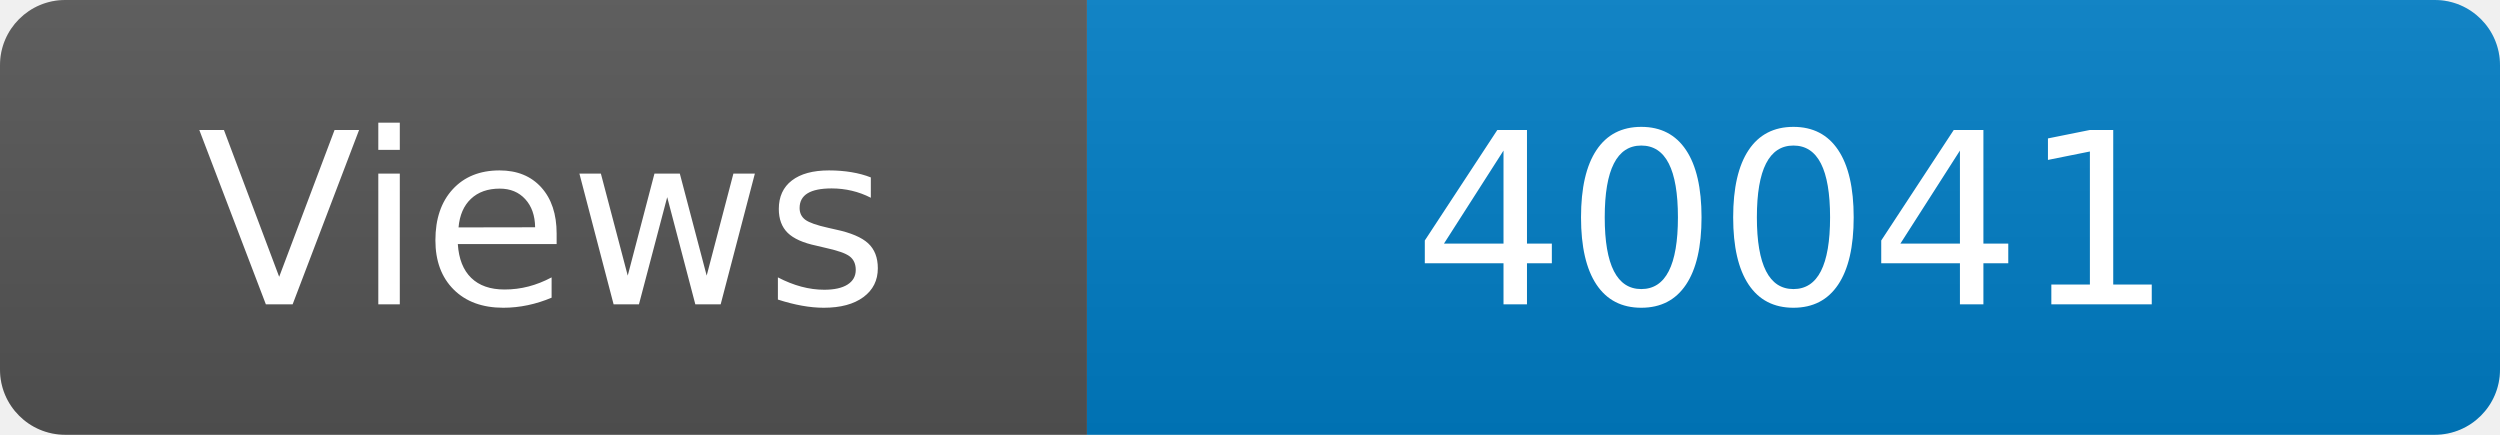
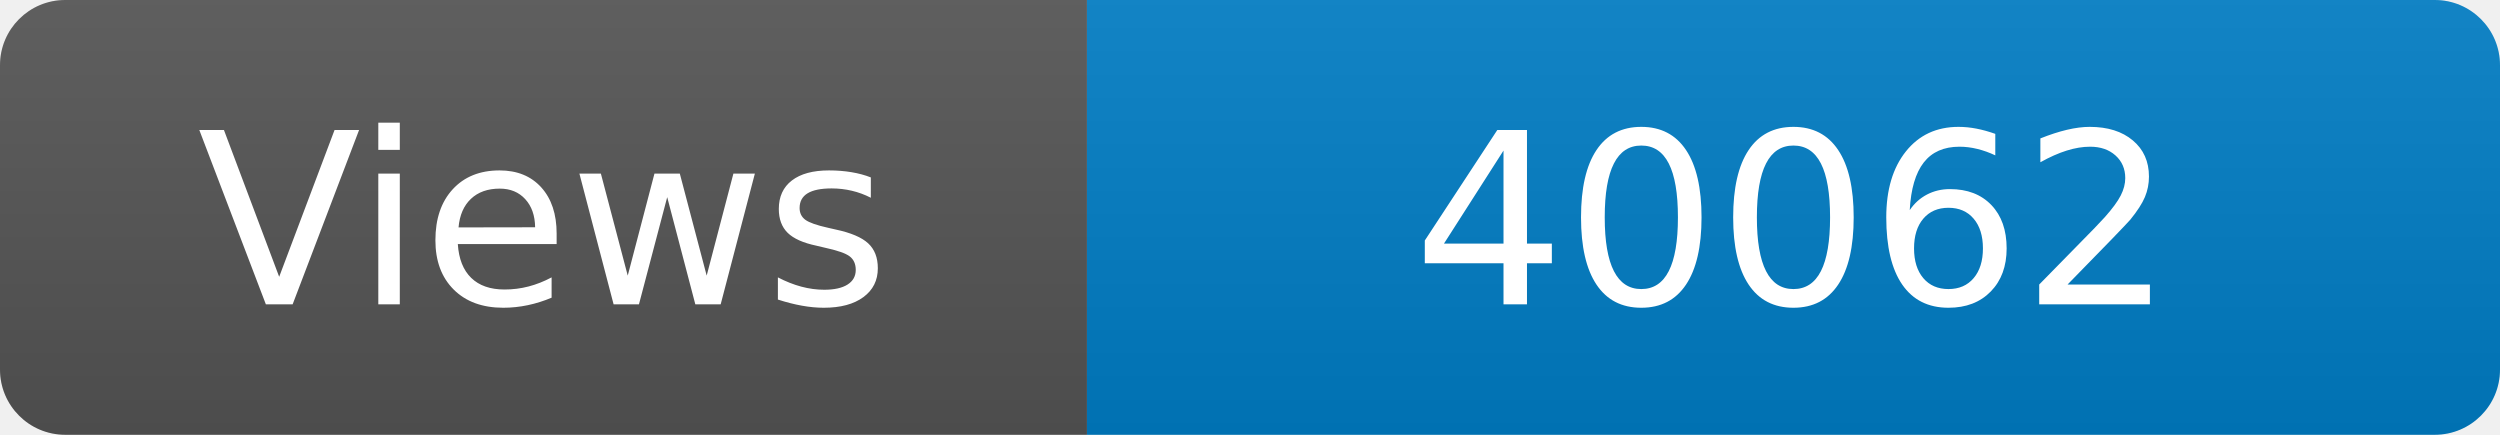
<svg xmlns="http://www.w3.org/2000/svg" width="115" height="20" role="img" aria-label="Maintained?: yes">
  <linearGradient id="s" x2="0" y2="100%">
    <stop offset="0" stop-color="#bbb" stop-opacity=".1" />
    <stop offset="1" stop-opacity=".1" />
  </linearGradient>
  <clipPath id="r">
    <rect width="115" height="20" rx="3" fill="#fff" />
  </clipPath>
  <g clip-path="url(#r)">
    <rect width="50" height="20" fill="#555" />
    <rect x="50" width="160" height="20" fill="#007ec6" />
    <rect width="115" height="20" fill="url(#s)" />
  </g>
  <g fill="#fff" text-anchor="middle" font-family="Verdana,Geneva,DejaVu Sans,sans-serif" font-size="110">
    <text x="250" y="140" transform="scale(.1)" fill="#fff">Views</text>
-     <text x="825" y="140" transform="scale(.1)" fill="#fff">40041</text>
+     <text x="825" y="140" transform="scale(.1)" fill="#fff">40062</text>
  </g>
</svg>
